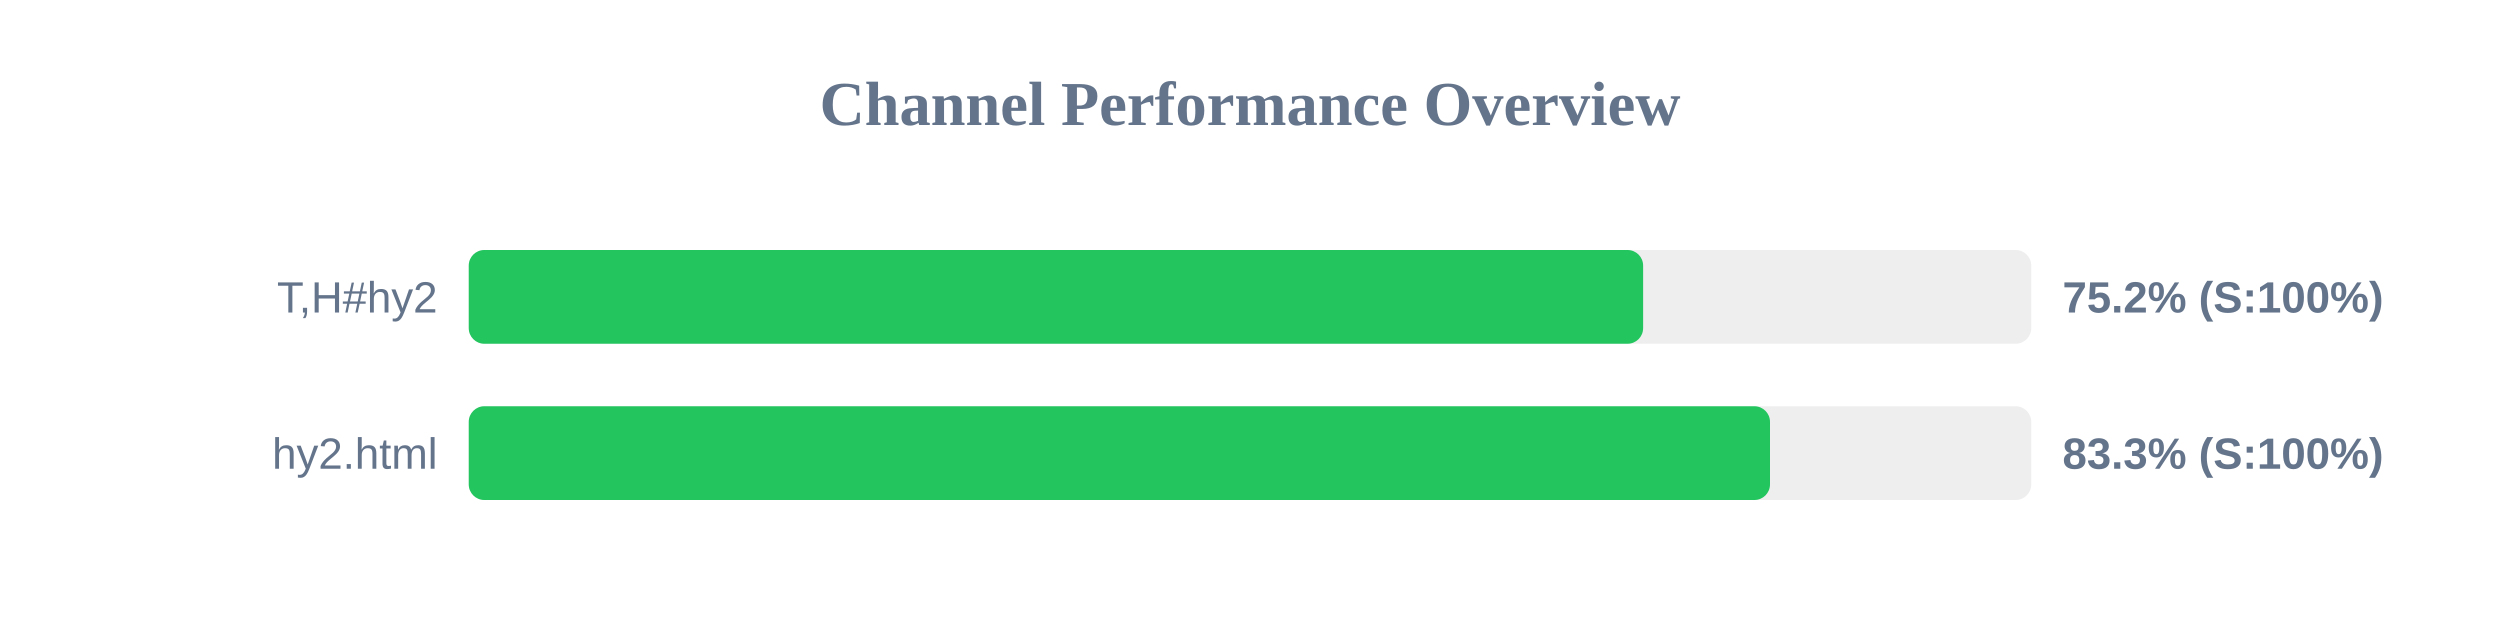
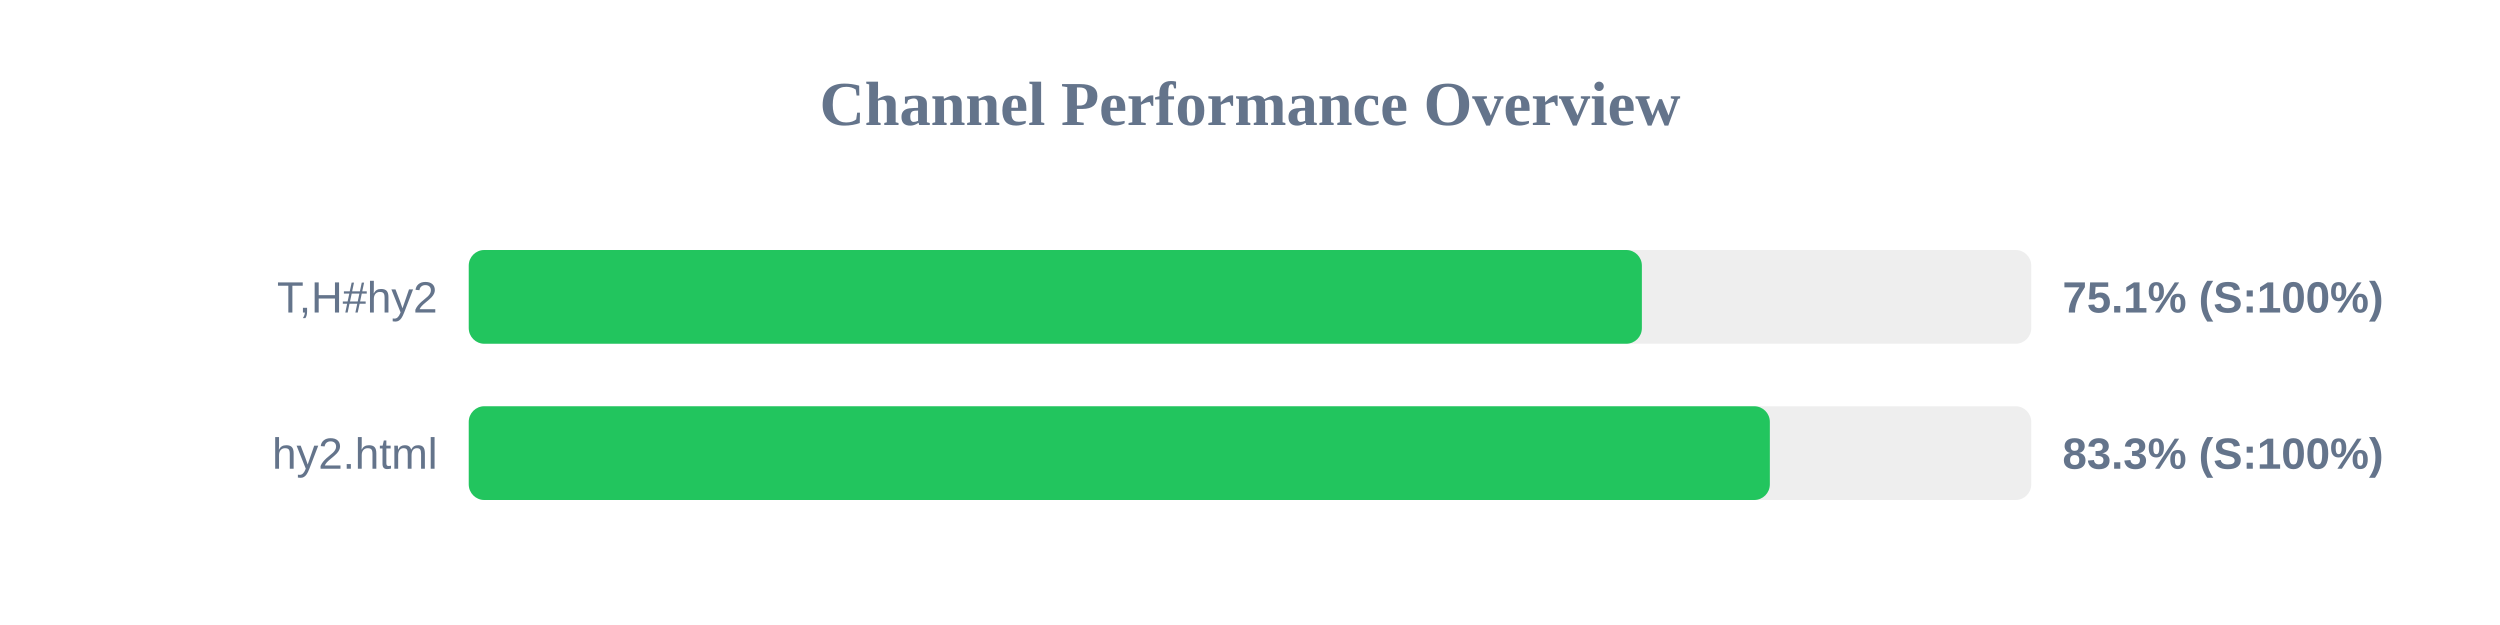
<svg xmlns="http://www.w3.org/2000/svg" width="800" height="200" version="1.1">
  <style>
        .row { font: 14px Arial; fill: #64748b; }
        .score { font: bold 14px Arial; fill: #64748b; }
    </style>
  <text x="400" y="40" text-anchor="middle" font-size="20px" font-weight="bold" fill="#64748b">Channel Performance Overview</text>
  <rect x="150" y="80" width="500" height="30" fill="#eee" rx="5" />
-   <rect x="150" y="80" width="375.8" height="30" fill="#22c55e" rx="5" />
+   <rect x="150" y="80" width="375.4" height="30" fill="#22c55e" rx="5" />
  <text x="140" y="100" text-anchor="end" class="row">T,H#hy2</text>
-   <text x="660" y="100" text-anchor="start" class="score">75.2% (S:100%)</text>
+   <text x="660" y="100" text-anchor="start" class="score">75.1% (S:100%)</text>
  <rect x="150" y="130" width="500" height="30" fill="#eee" rx="5" />
-   <rect x="150" y="130" width="416.4" height="30" fill="#22c55e" rx="5" />
+   <rect x="150" y="130" width="416.35" height="30" fill="#22c55e" rx="5" />
  <text x="140" y="150" text-anchor="end" class="row">hy2.html</text>
  <text x="660" y="150" text-anchor="start" class="score">83.3% (S:100%)</text>
</svg>
